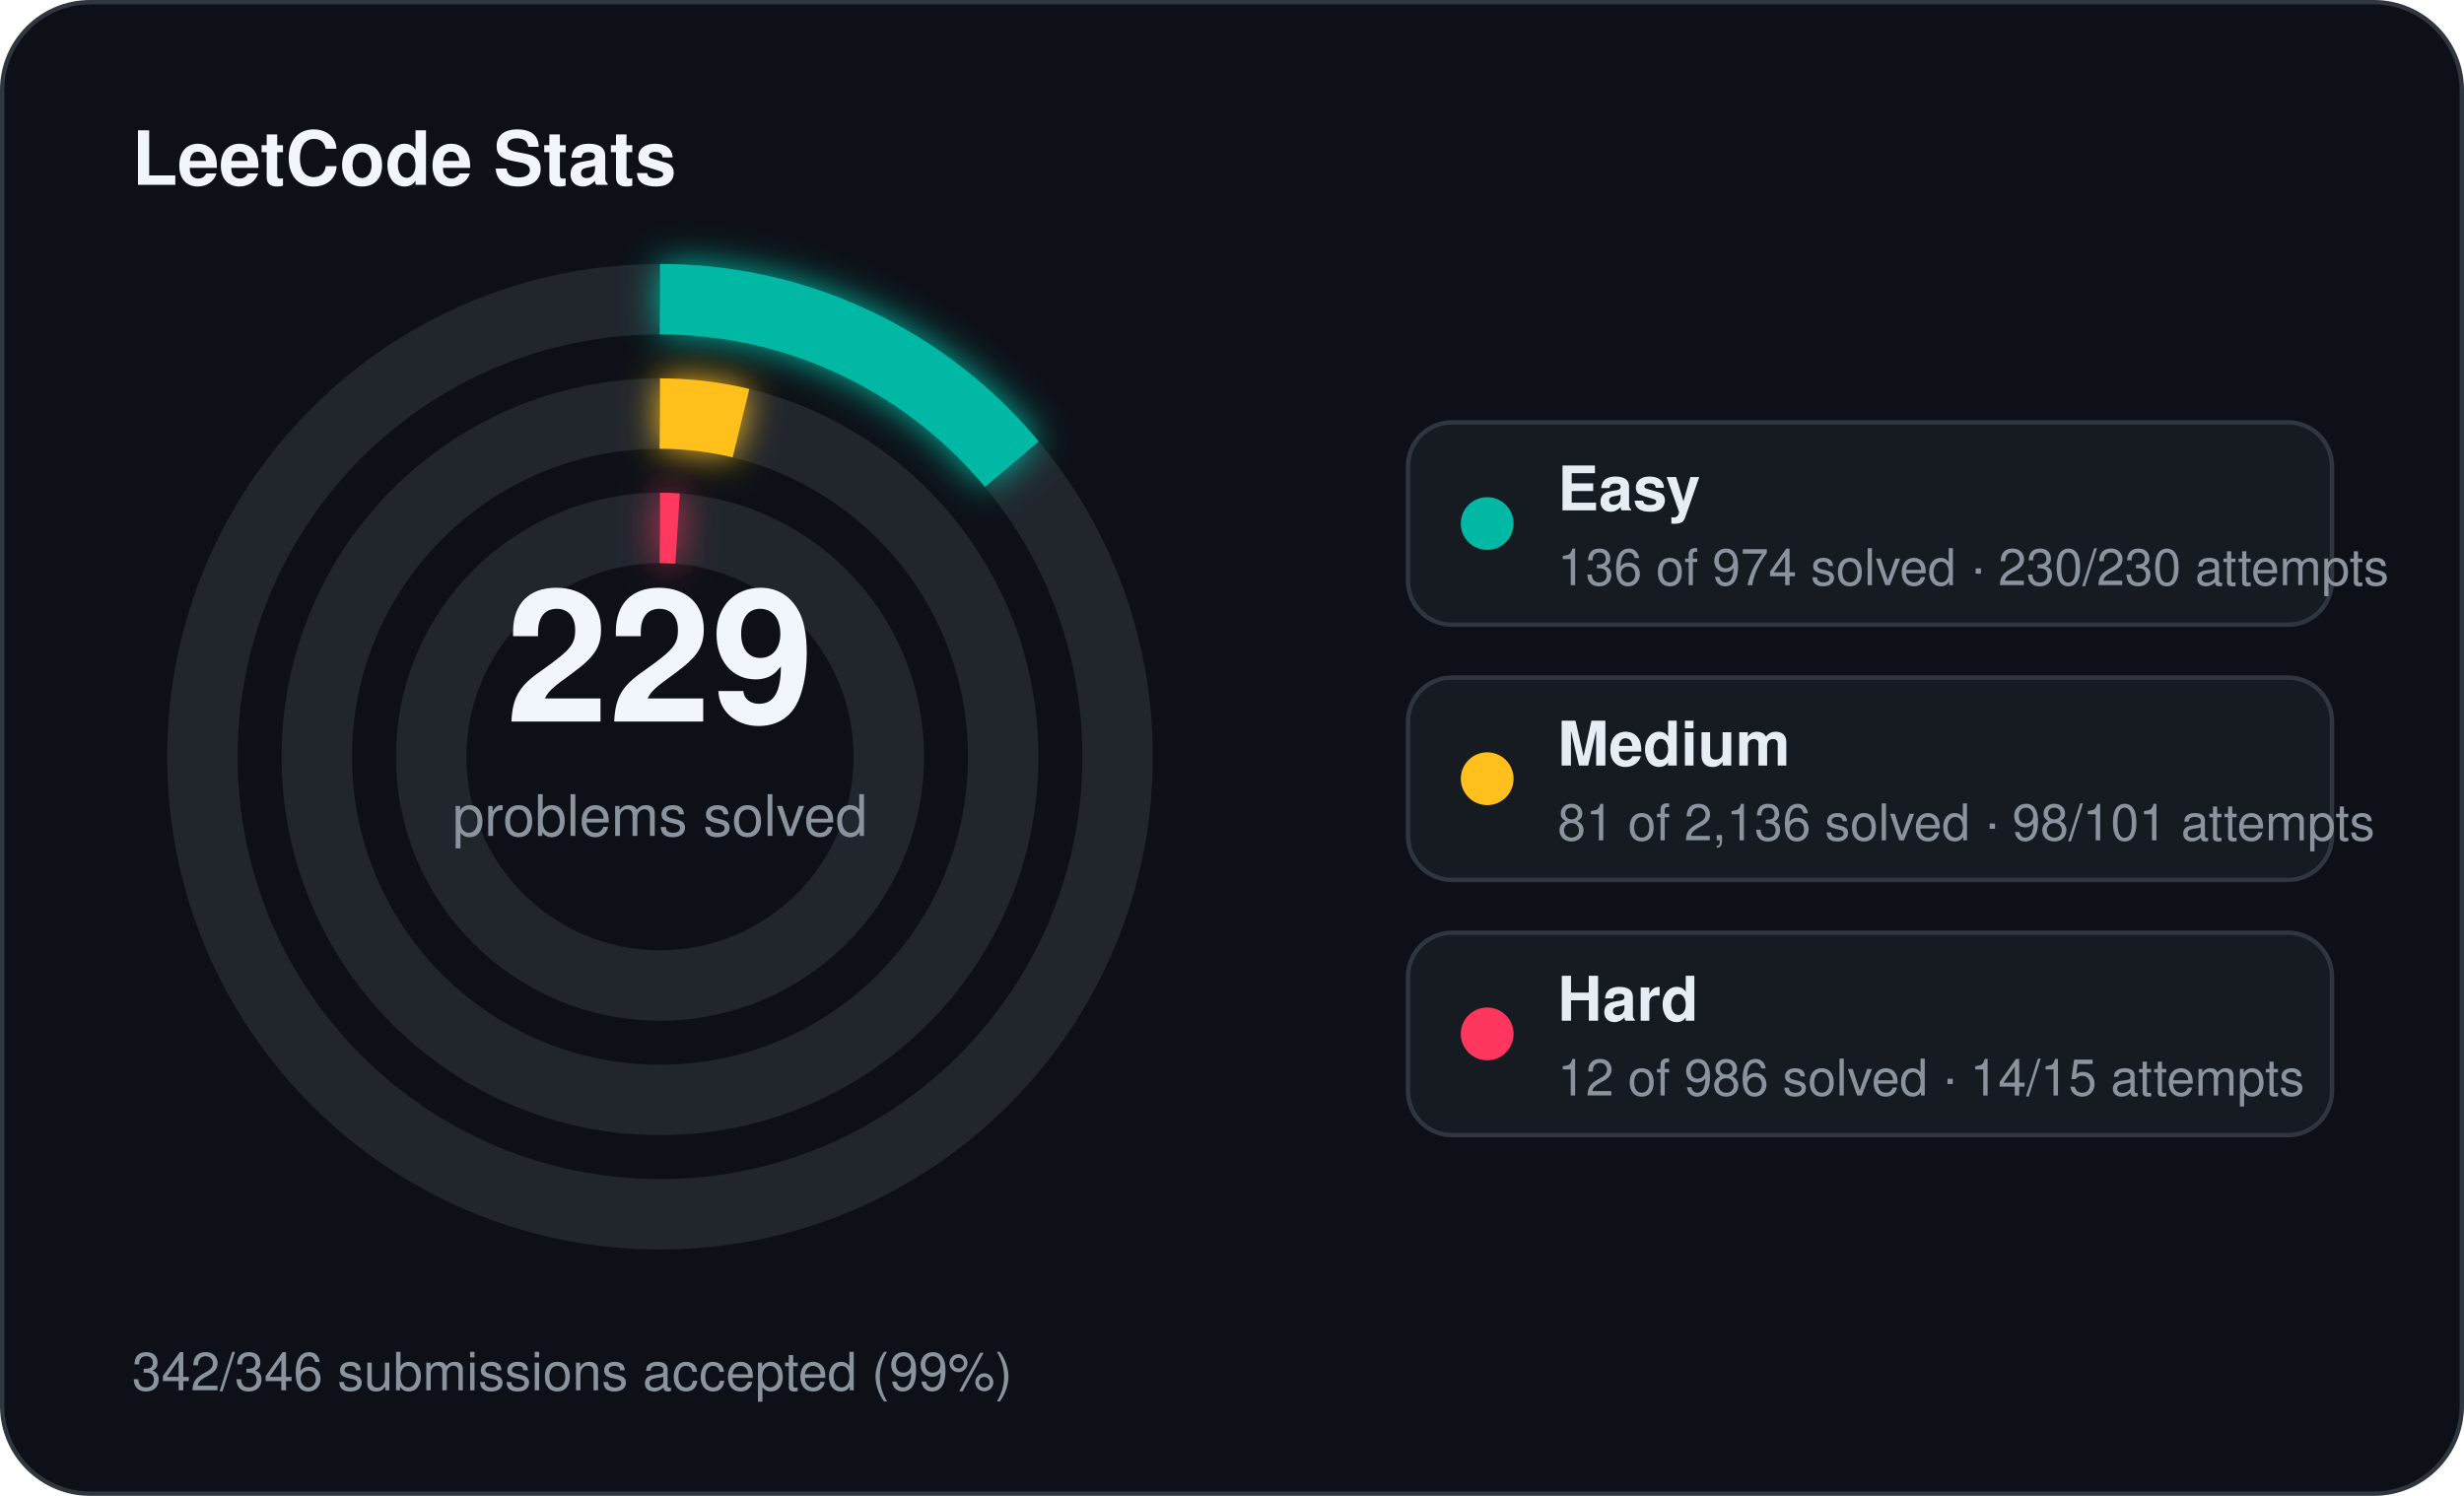
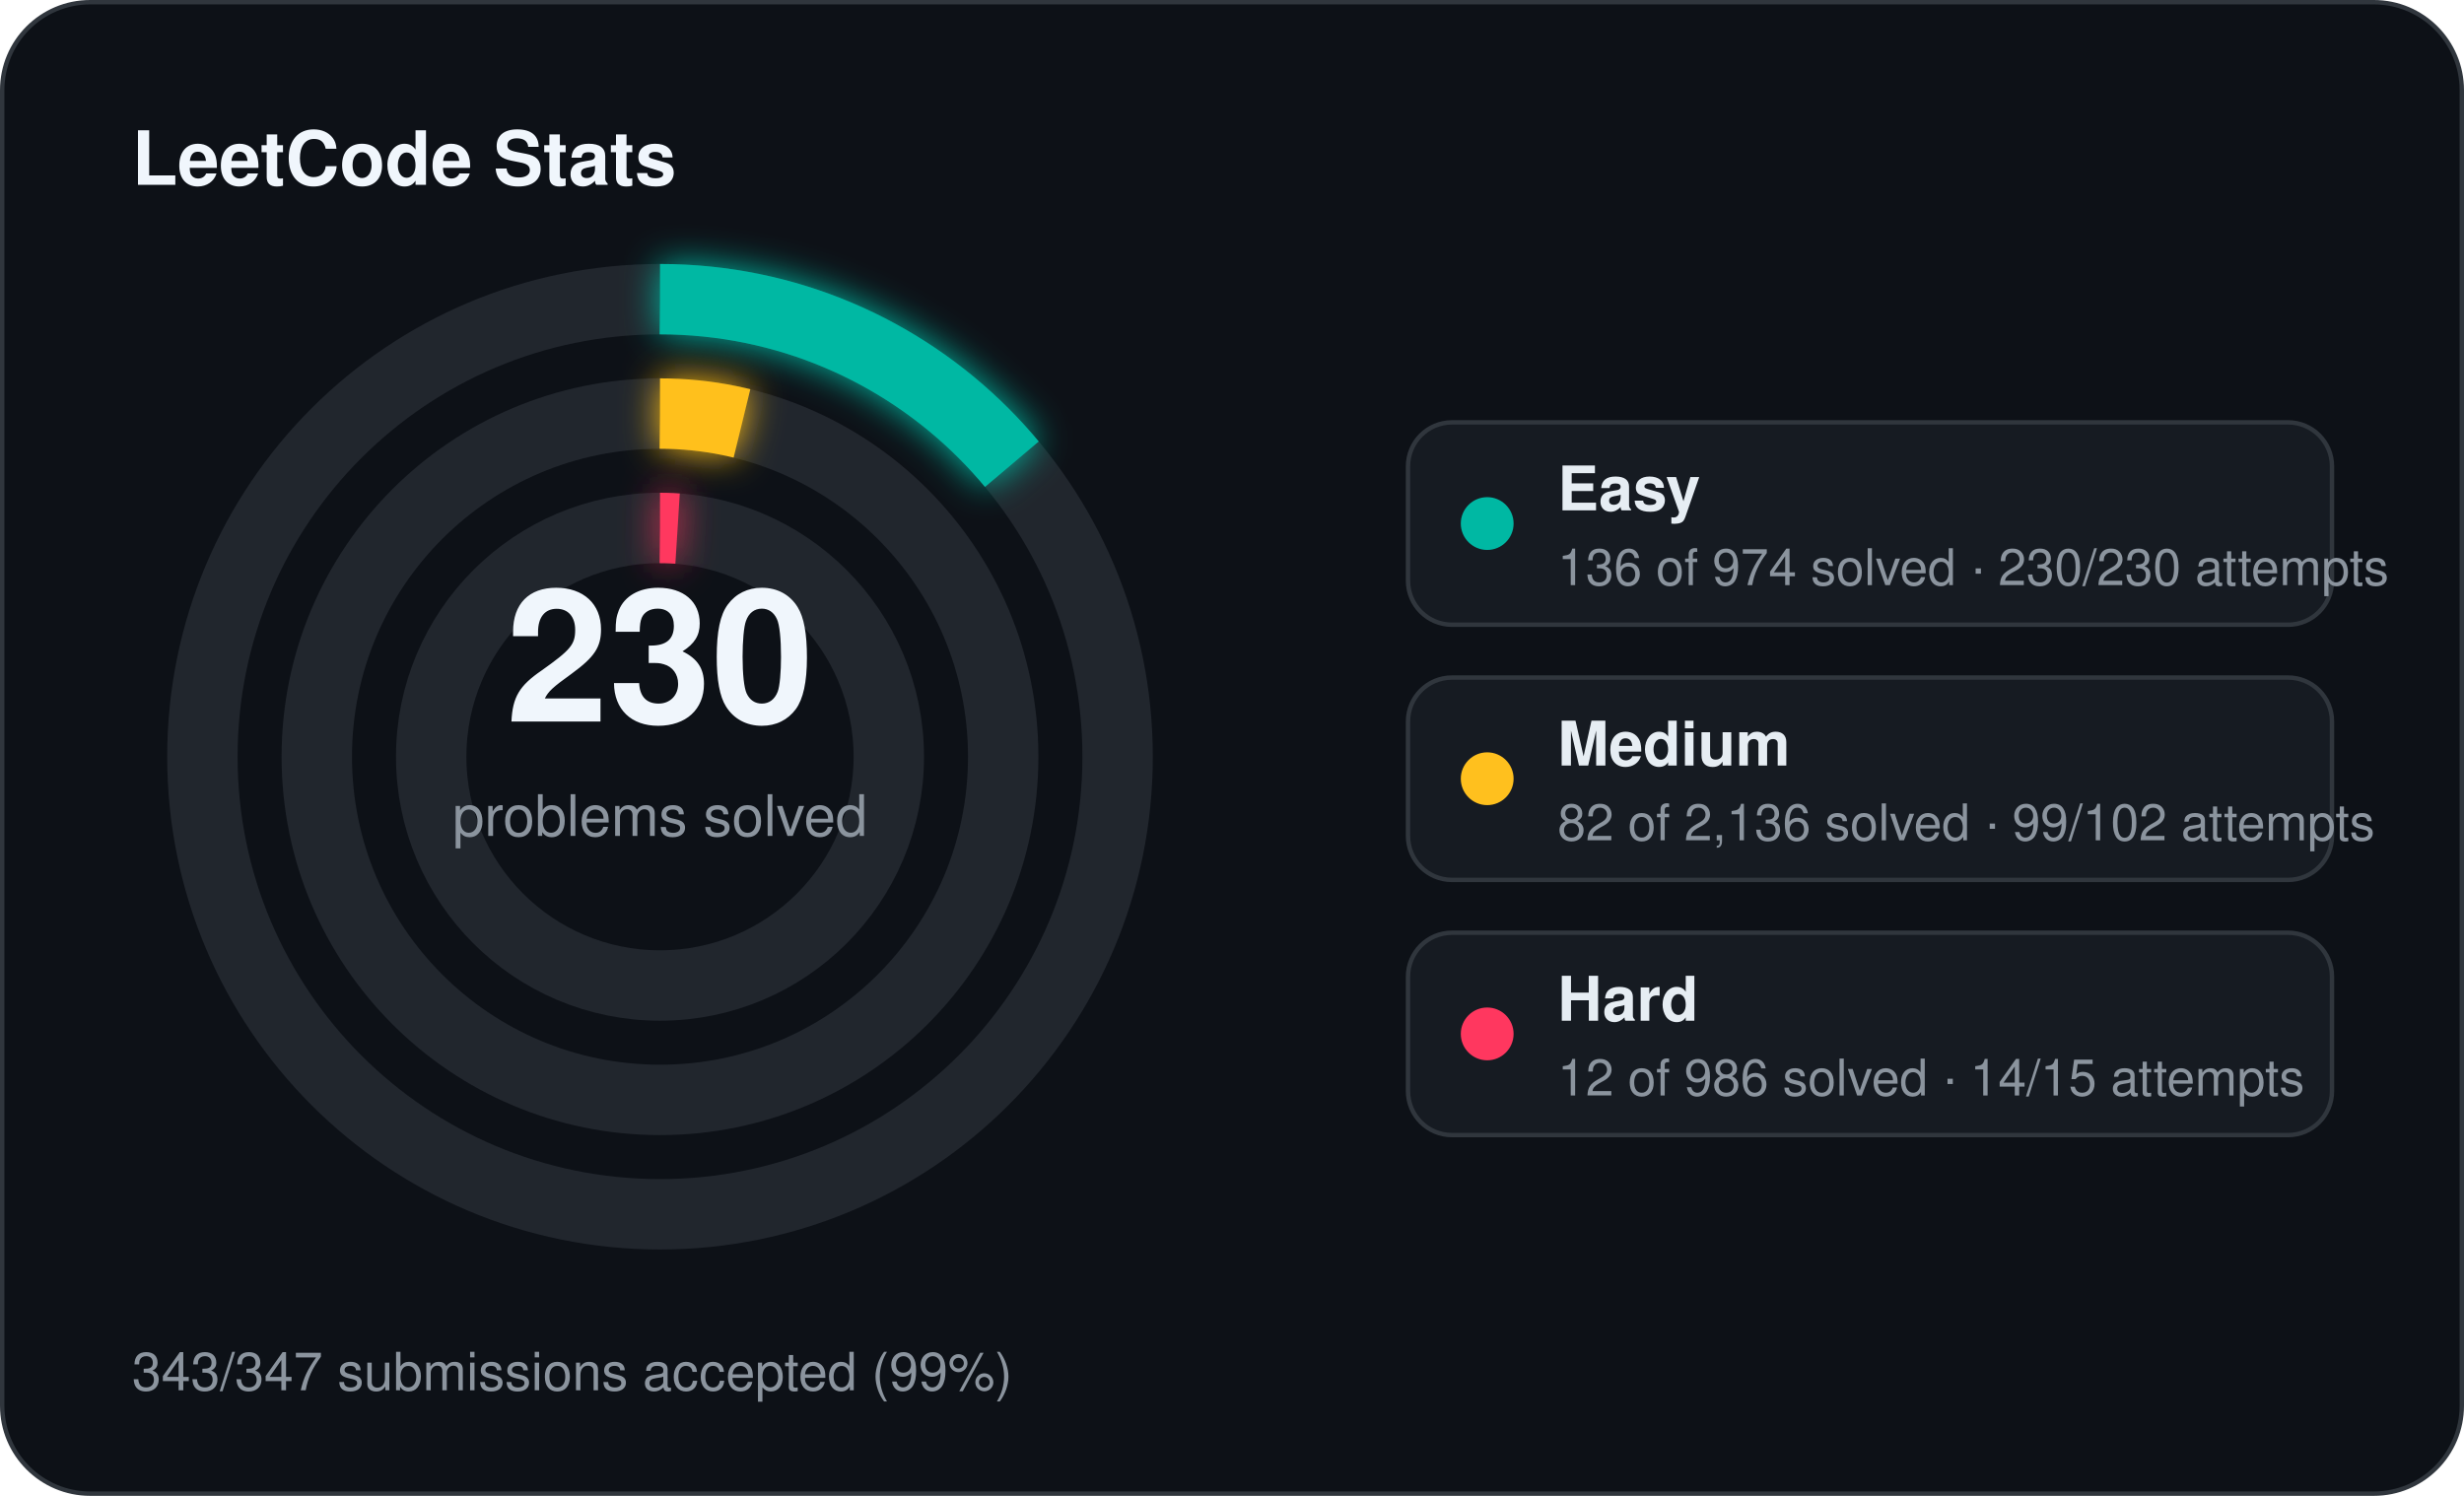
<svg xmlns="http://www.w3.org/2000/svg" width="560" height="340" viewBox="0 0 560 340">
  <defs>
    <filter id="stats-glow" x="-60%" y="-60%" width="220%" height="220%">
      <feGaussianBlur stdDeviation="4" result="blur" />
      <feMerge>
        <feMergeNode in="blur" />
        <feMergeNode in="SourceGraphic" />
      </feMerge>
    </filter>
  </defs>
  <rect x="0.5" y="0.5" width="559" height="339" rx="20" fill="#0d1117" stroke="#30363d" stroke-width="1" />
  <text x="30" y="42" fill="#f0f6fc" font-family="Segoe UI, Helvetica, Arial, sans-serif" font-size="17" font-weight="700">LeetCode Stats</text>
  <circle cx="150" cy="172" r="104" fill="none" stroke="#21262d" stroke-width="16" />
  <circle cx="150" cy="172" r="104" fill="none" stroke="#00b8a3" stroke-width="16" stroke-linecap="butt" stroke-dasharray="91.24 653.45" transform="rotate(-90 150 172)" filter="url(#stats-glow)" />
  <circle cx="150" cy="172" r="78" fill="none" stroke="#21262d" stroke-width="16" />
-   <circle cx="150" cy="172" r="78" fill="none" stroke="#ffc01e" stroke-width="16" stroke-linecap="butt" stroke-dasharray="18.58 490.09" transform="rotate(-90 150 172)" filter="url(#stats-glow)" />
+   <circle cx="150" cy="172" r="78" fill="none" stroke="#ffc01e" stroke-width="16" stroke-linecap="butt" stroke-dasharray="18.81 490.09" transform="rotate(-90 150 172)" filter="url(#stats-glow)" />
  <circle cx="150" cy="172" r="52" fill="none" stroke="#21262d" stroke-width="16" />
  <circle cx="150" cy="172" r="52" fill="none" stroke="#ff375f" stroke-width="16" stroke-linecap="butt" stroke-dasharray="4.00 326.73" transform="rotate(-90 150 172)" filter="url(#stats-glow)" />
-   <text x="150" y="164" text-anchor="middle" fill="#f0f6fc" font-family="Segoe UI, Helvetica, Arial, sans-serif" font-size="42" font-weight="700">229</text>
+   <text x="150" y="164" text-anchor="middle" fill="#f0f6fc" font-family="Segoe UI, Helvetica, Arial, sans-serif" font-size="42" font-weight="700">230</text>
  <text x="150" y="190" text-anchor="middle" fill="#8b949e" font-family="Segoe UI, Helvetica, Arial, sans-serif" font-size="13">problems solved</text>
  <rect x="320" y="96" width="210" height="46" rx="10" fill="#161b22" stroke="#30363d" stroke-width="1" />
  <circle cx="338" cy="119" r="6" fill="#00b8a3" />
  <text x="354" y="116" fill="#e6edf3" font-family="Segoe UI, Helvetica, Arial, sans-serif" font-size="14" font-weight="600">Easy</text>
  <text x="354" y="133" fill="#8b949e" font-family="Segoe UI, Helvetica, Arial, sans-serif" font-size="11.5">136 of 974 solved · 230/230 attempts</text>
  <rect x="320" y="154" width="210" height="46" rx="10" fill="#161b22" stroke="#30363d" stroke-width="1" />
  <circle cx="338" cy="177" r="6" fill="#ffc01e" />
  <text x="354" y="174" fill="#e6edf3" font-family="Segoe UI, Helvetica, Arial, sans-serif" font-size="14" font-weight="600">Medium</text>
-   <text x="354" y="191" fill="#8b949e" font-family="Segoe UI, Helvetica, Arial, sans-serif" font-size="11.5">81 of 2,136 solved · 98/101 attempts</text>
+   <text x="354" y="191" fill="#8b949e" font-family="Segoe UI, Helvetica, Arial, sans-serif" font-size="11.5">82 of 2,136 solved · 99/102 attempts</text>
  <rect x="320" y="212" width="210" height="46" rx="10" fill="#161b22" stroke="#30363d" stroke-width="1" />
  <circle cx="338" cy="235" r="6" fill="#ff375f" />
  <text x="354" y="232" fill="#e6edf3" font-family="Segoe UI, Helvetica, Arial, sans-serif" font-size="14" font-weight="600">Hard</text>
  <text x="354" y="249" fill="#8b949e" font-family="Segoe UI, Helvetica, Arial, sans-serif" font-size="11.5">12 of 986 solved · 14/15 attempts</text>
-   <text x="30" y="316" fill="#8b949e" font-family="Segoe UI, Helvetica, Arial, sans-serif" font-size="12">342/346 submissions accepted (99%)</text>
+   <text x="30" y="316" fill="#8b949e" font-family="Segoe UI, Helvetica, Arial, sans-serif" font-size="12">343/347 submissions accepted (99%)</text>
</svg>
